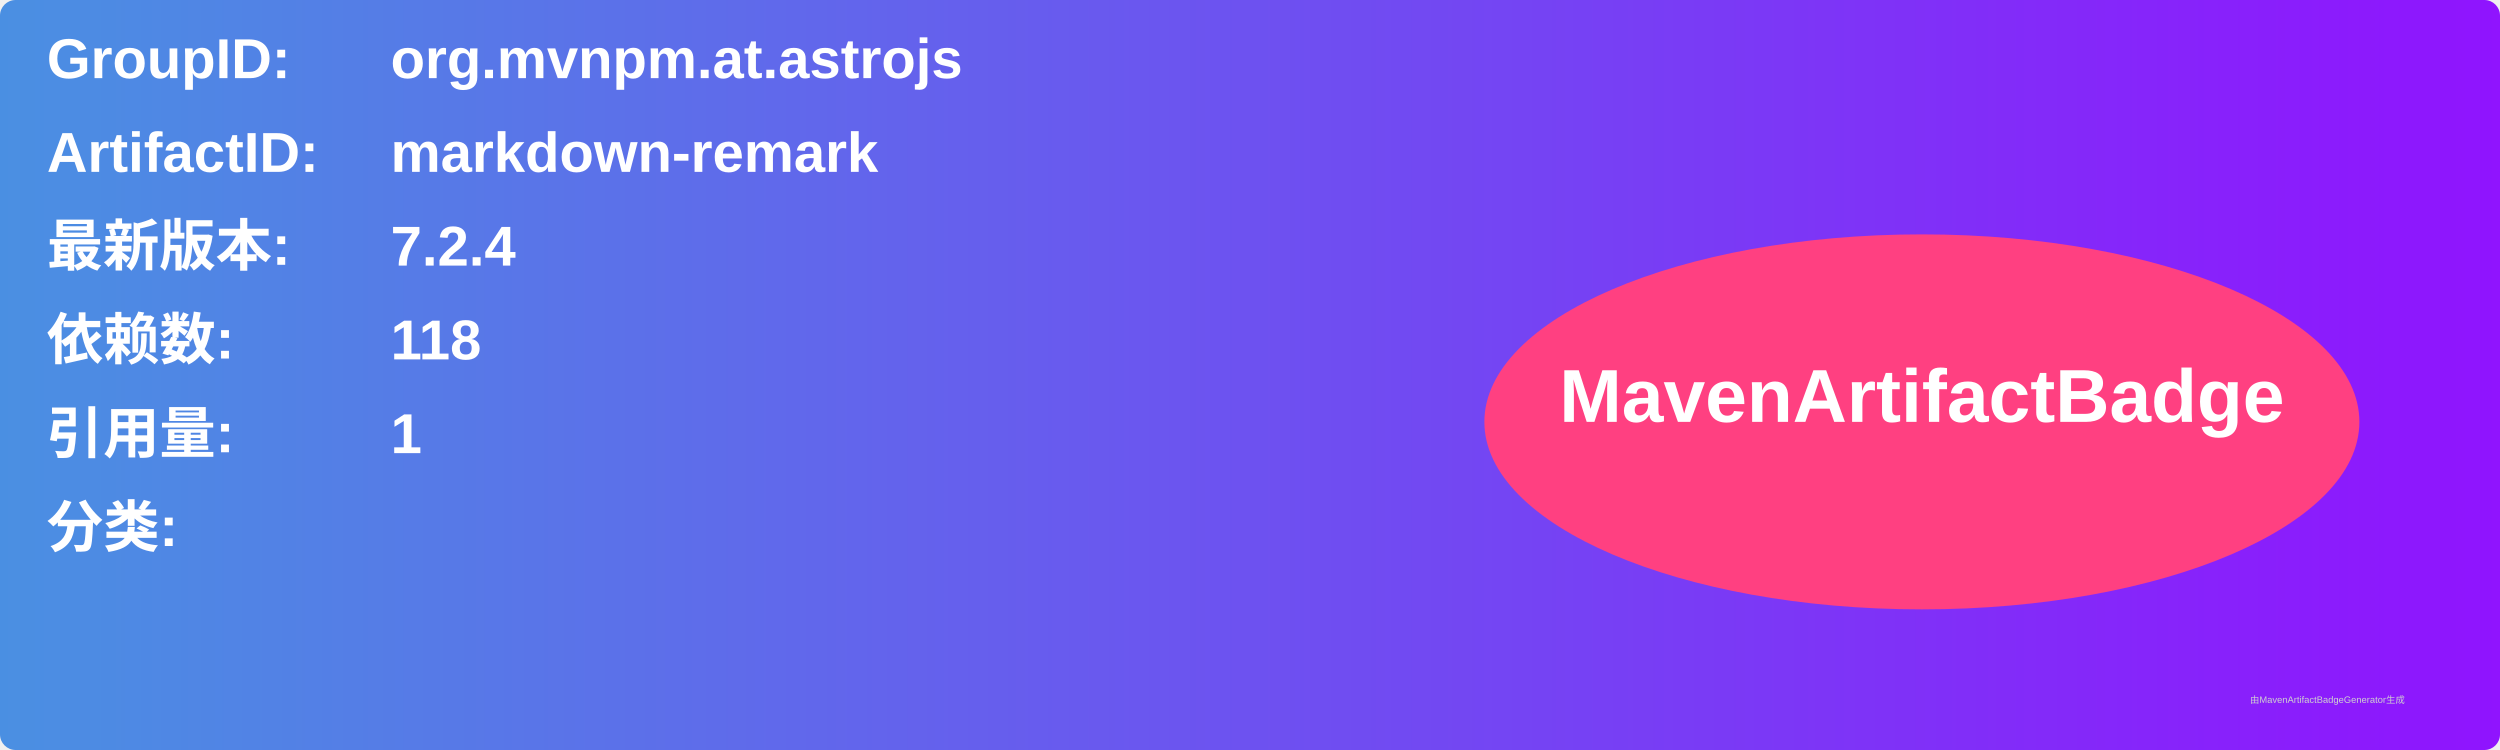
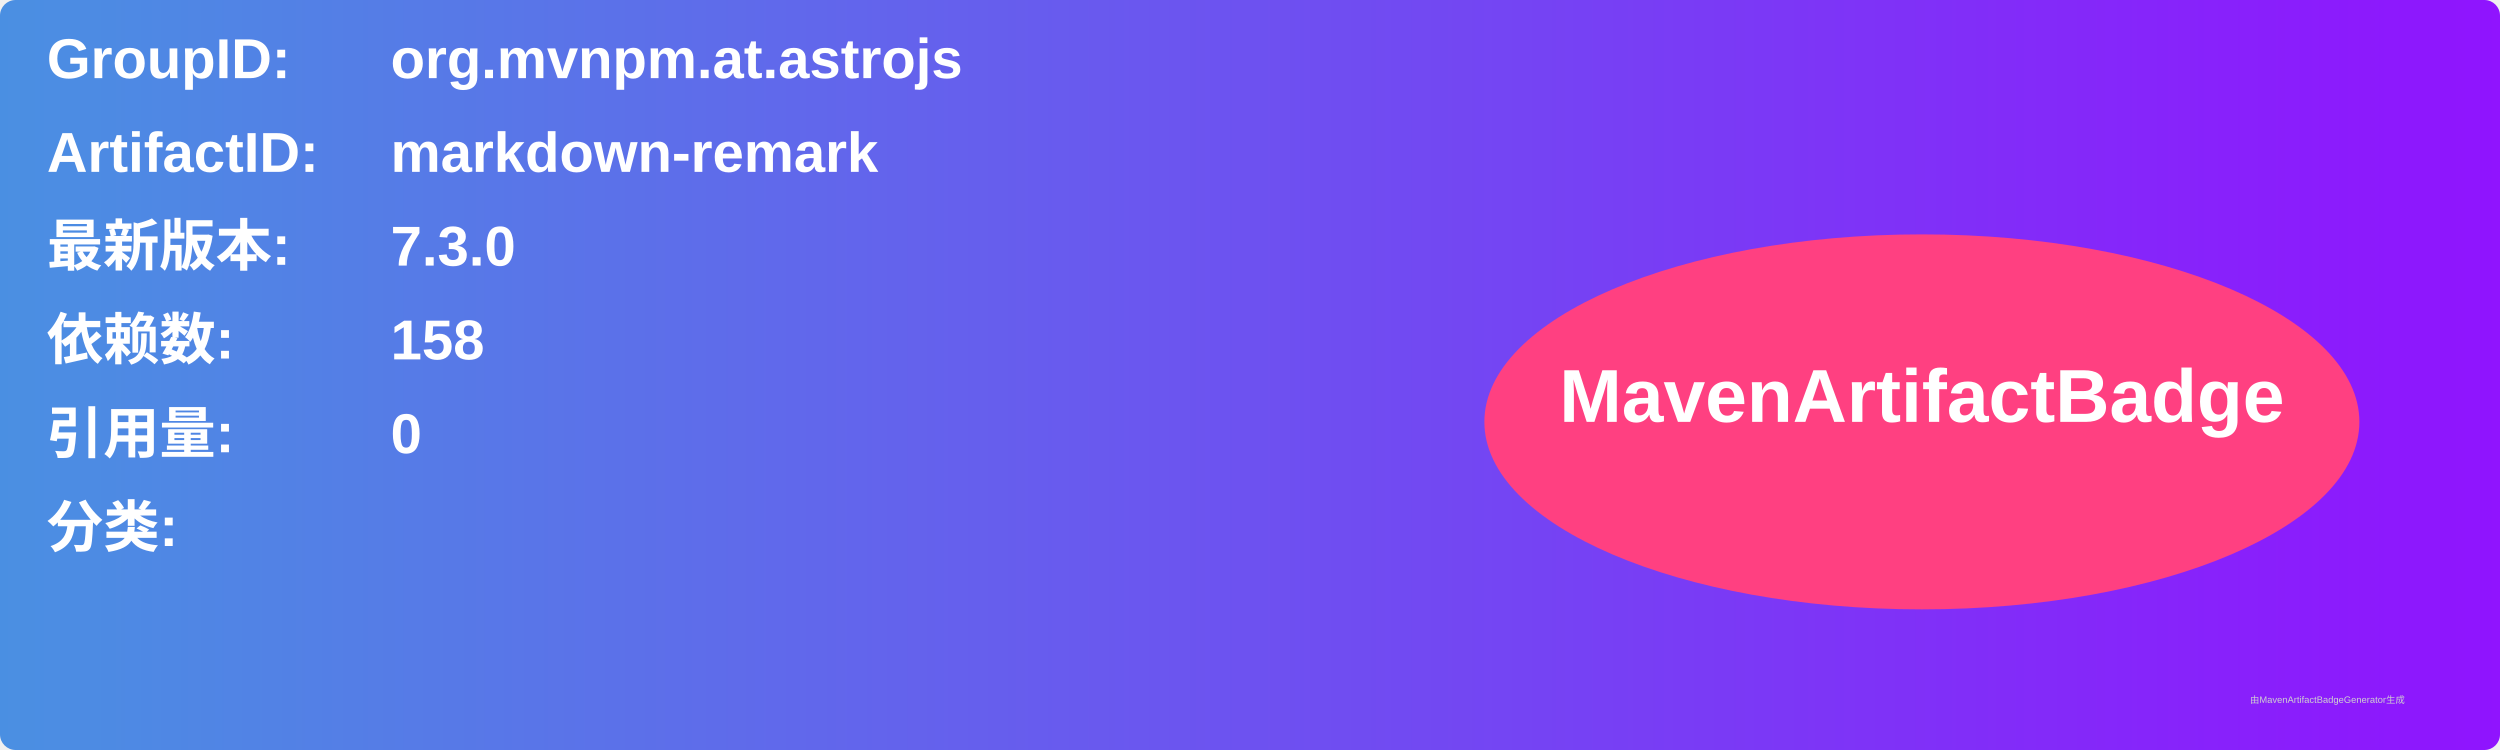
<svg xmlns="http://www.w3.org/2000/svg" width="800" height="240" viewBox="0 0 800 240">
  <linearGradient id="grad" x1="0%" y1="0%" x2="100%" y2="0%">
    <stop offset="0%" stop-color="#4a90e2" />
    <stop offset="100%" stop-color="#9013fe" />
  </linearGradient>
  <rect width="100%" height="100%" rx="5" ry="5" fill="url(#grad)" />
  <g transform="translate(15, 15)">
    <text x="0" y="10" font-family="Arial" font-size="18" fill="white" font-weight="bold" width="260">GroupID:</text>
    <text x="110" y="10" font-family="Arial" font-size="18" fill="white" font-weight="bold" width="460">org.mvnpm.at.astrojs</text>
    <text x="0" y="40" font-family="Arial" font-size="18" fill="white" font-weight="bold" width="260">ArtifactID:</text>
    <text x="110" y="40" font-family="Arial" font-size="18" fill="white" font-weight="bold" width="460">markdown-remark</text>
    <text x="0" y="70" font-family="Arial" font-size="18" fill="white" font-weight="bold">最新版本:</text>
    <text x="110" y="70" font-family="Arial" font-size="18" fill="white" font-weight="bold">
-       <tspan font-weight="bold">7.2.4</tspan>
+       <tspan font-weight="bold">7.3.0</tspan>
    </text>
    <text x="0" y="100" font-family="Arial" font-size="18" fill="white" font-weight="bold">依赖数: </text>
    <text x="110" y="100" font-family="Arial" font-size="18" fill="white">
-       <tspan font-weight="bold">118</tspan>
+       <tspan font-weight="bold">158</tspan>
    </text>
    <text x="0" y="130" font-family="Arial" font-size="18" fill="white" font-weight="bold">引用量: </text>
    <text x="110" y="130" font-family="Arial" font-size="18" fill="white">
-       <tspan font-weight="bold">1</tspan>
+       <tspan font-weight="bold">0</tspan>
    </text>
    <text x="0" y="160" font-family="Arial" font-size="18" fill="white" font-weight="bold">分类:</text>
    <text x="10" y="190" font-family="Arial" font-size="10" fill="white">
      <tspan font-weight="bold" />
    </text>
    <ellipse cx="600" cy="120" rx="140" ry="60" fill="#ff4081" />
    <text x="600" y="120" text-anchor="middle" font-family="Arial" font-size="24" fill="white" font-weight="bold">MavenArtifactBadge</text>
  </g>
  <text x="720" y="225" font-family="Arial" font-size="3" fill="#d0d0d0">由MavenArtifactBadgeGenerator生成</text>
</svg>
